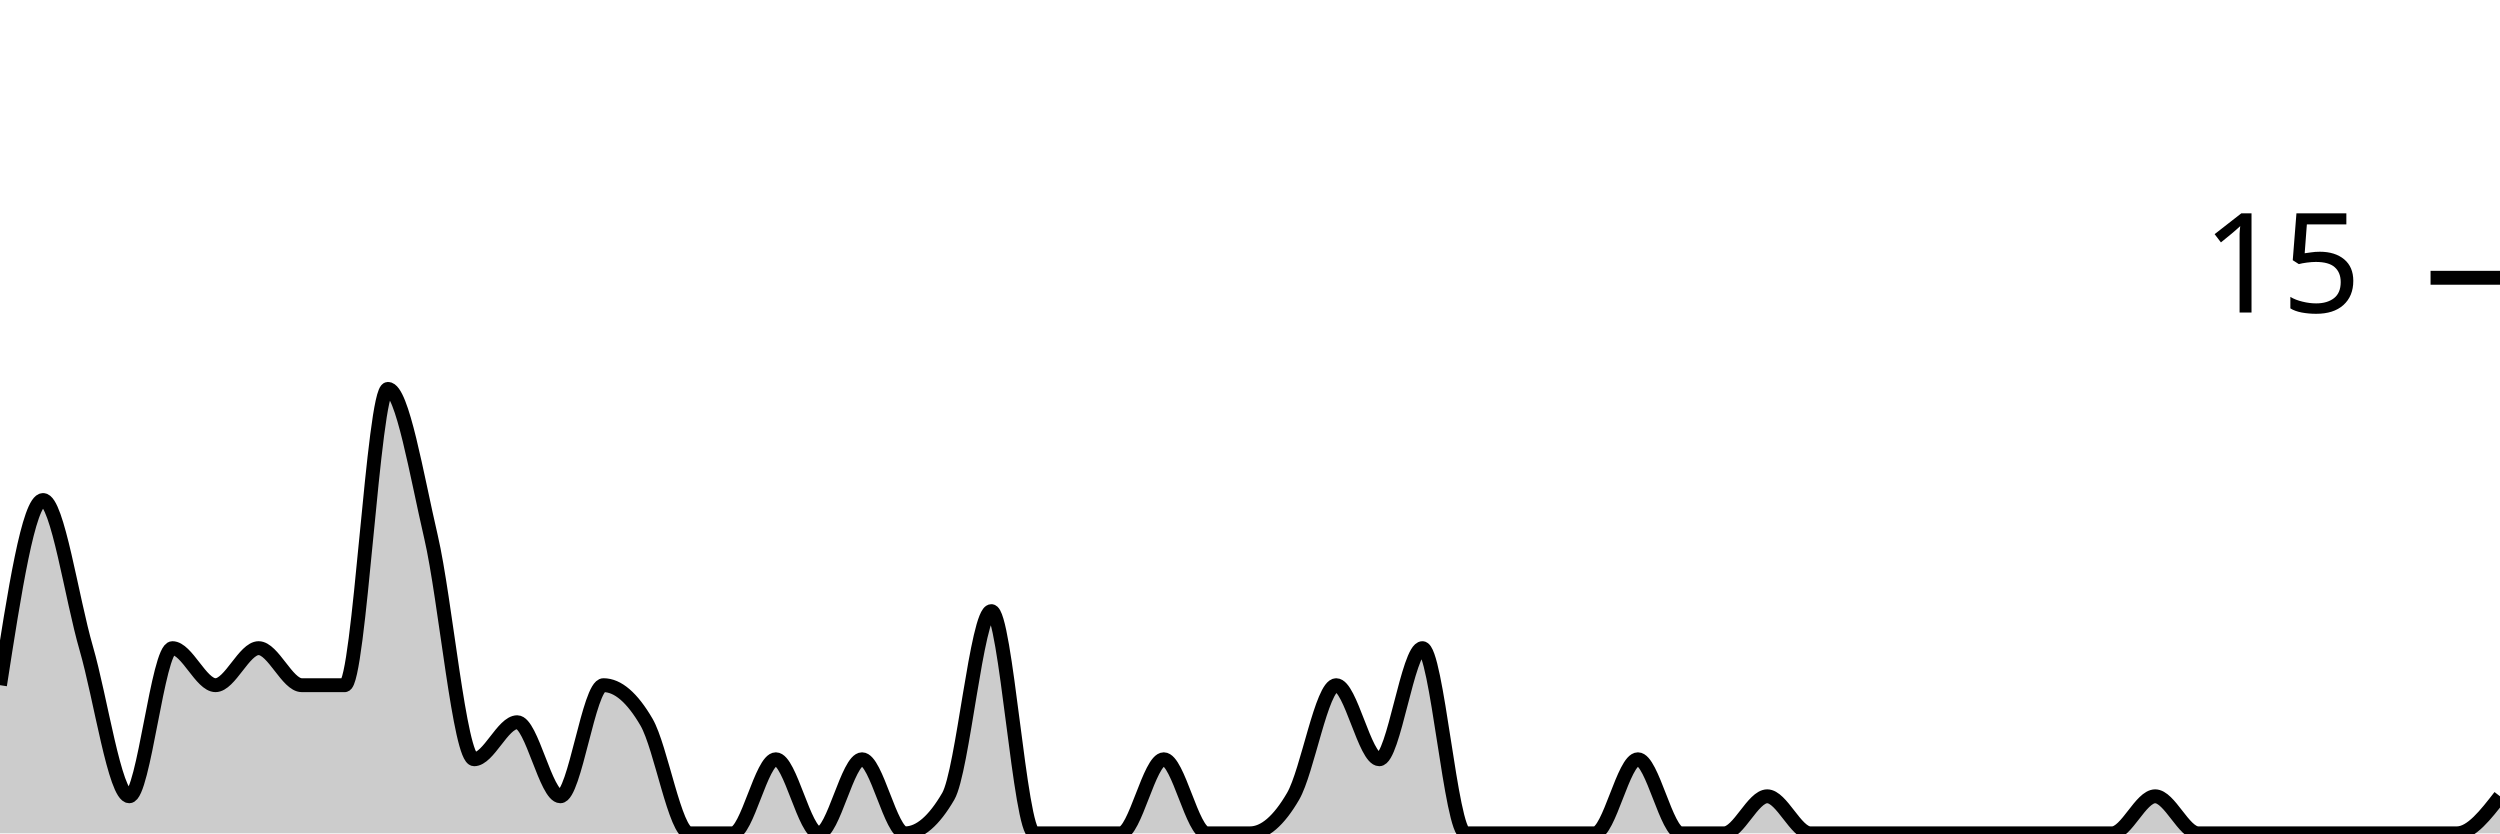
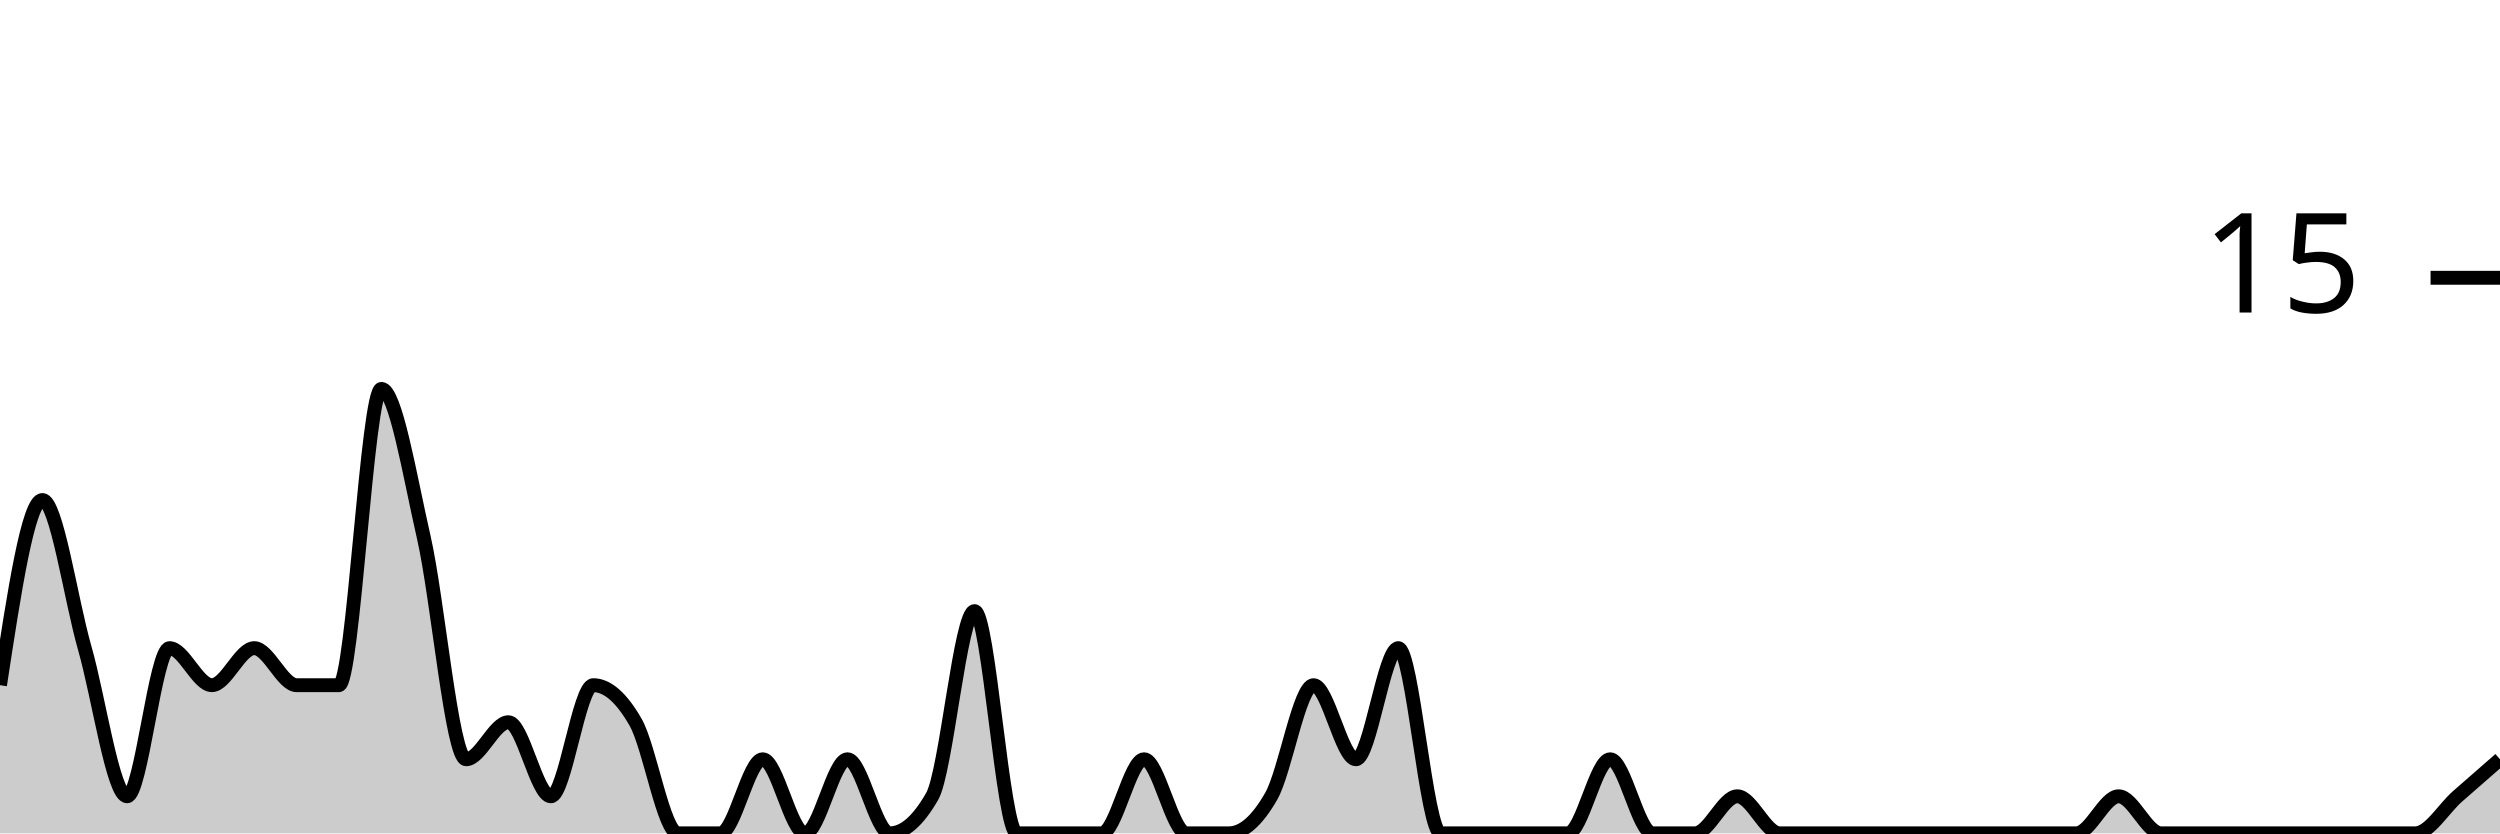
<svg xmlns="http://www.w3.org/2000/svg" viewBox="0 0 180 60">
  <g transform="translate(0,20)">
-     <path class="area" fill="rgba(0, 0, 0, 0.2)" d="M0,29.333C1.034,22.667,2.069,16,3.103,16C4.138,16,5.172,23.111,6.207,26.667C7.241,30.222,8.276,37.333,9.31,37.333C10.345,37.333,11.379,26.667,12.414,26.667C13.448,26.667,14.483,29.333,15.517,29.333C16.552,29.333,17.586,26.667,18.621,26.667C19.655,26.667,20.69,29.333,21.724,29.333C22.759,29.333,23.793,29.333,24.828,29.333C25.862,29.333,26.897,8,27.931,8C28.966,8,30,14.222,31.034,18.667C32.069,23.111,33.103,34.667,34.138,34.667C35.172,34.667,36.207,32,37.241,32C38.276,32,39.31,37.333,40.345,37.333C41.379,37.333,42.414,29.333,43.448,29.333C44.483,29.333,45.517,30.222,46.552,32C47.586,33.778,48.621,40,49.655,40C50.69,40,51.724,40,52.759,40C53.793,40,54.828,34.667,55.862,34.667C56.897,34.667,57.931,40,58.966,40C60,40,61.034,34.667,62.069,34.667C63.103,34.667,64.138,40,65.172,40C66.207,40,67.241,39.111,68.276,37.333C69.31,35.556,70.345,24,71.379,24C72.414,24,73.448,40,74.483,40C75.517,40,76.552,40,77.586,40C78.621,40,79.655,40,80.69,40C81.724,40,82.759,34.667,83.793,34.667C84.828,34.667,85.862,40,86.897,40C87.931,40,88.966,40,90,40C91.034,40,92.069,39.111,93.103,37.333C94.138,35.556,95.172,29.333,96.207,29.333C97.241,29.333,98.276,34.667,99.31,34.667C100.345,34.667,101.379,26.667,102.414,26.667C103.448,26.667,104.483,40,105.517,40C106.552,40,107.586,40,108.621,40C109.655,40,110.69,40,111.724,40C112.759,40,113.793,40,114.828,40C115.862,40,116.897,34.667,117.931,34.667C118.966,34.667,120,40,121.034,40C122.069,40,123.103,40,124.138,40C125.172,40,126.207,37.333,127.241,37.333C128.276,37.333,129.31,40,130.345,40C131.379,40,132.414,40,133.448,40C134.483,40,135.517,40,136.552,40C137.586,40,138.621,40,139.655,40C140.69,40,141.724,40,142.759,40C143.793,40,144.828,40,145.862,40C146.897,40,147.931,40,148.966,40C150,40,151.034,40,152.069,40C153.103,40,154.138,37.333,155.172,37.333C156.207,37.333,157.241,40,158.276,40C159.31,40,160.345,40,161.379,40C162.414,40,163.448,40,164.483,40C165.517,40,166.552,40,167.586,40C168.621,40,169.655,40,170.69,40C171.724,40,172.759,40,173.793,40C174.828,40,175.862,40,176.897,40C177.931,40,178.966,38.667,180,37.333L180,40C178.966,40,177.931,40,176.897,40C175.862,40,174.828,40,173.793,40C172.759,40,171.724,40,170.69,40C169.655,40,168.621,40,167.586,40C166.552,40,165.517,40,164.483,40C163.448,40,162.414,40,161.379,40C160.345,40,159.31,40,158.276,40C157.241,40,156.207,40,155.172,40C154.138,40,153.103,40,152.069,40C151.034,40,150,40,148.966,40C147.931,40,146.897,40,145.862,40C144.828,40,143.793,40,142.759,40C141.724,40,140.69,40,139.655,40C138.621,40,137.586,40,136.552,40C135.517,40,134.483,40,133.448,40C132.414,40,131.379,40,130.345,40C129.31,40,128.276,40,127.241,40C126.207,40,125.172,40,124.138,40C123.103,40,122.069,40,121.034,40C120,40,118.966,40,117.931,40C116.897,40,115.862,40,114.828,40C113.793,40,112.759,40,111.724,40C110.69,40,109.655,40,108.621,40C107.586,40,106.552,40,105.517,40C104.483,40,103.448,40,102.414,40C101.379,40,100.345,40,99.31,40C98.276,40,97.241,40,96.207,40C95.172,40,94.138,40,93.103,40C92.069,40,91.034,40,90,40C88.966,40,87.931,40,86.897,40C85.862,40,84.828,40,83.793,40C82.759,40,81.724,40,80.69,40C79.655,40,78.621,40,77.586,40C76.552,40,75.517,40,74.483,40C73.448,40,72.414,40,71.379,40C70.345,40,69.31,40,68.276,40C67.241,40,66.207,40,65.172,40C64.138,40,63.103,40,62.069,40C61.034,40,60,40,58.966,40C57.931,40,56.897,40,55.862,40C54.828,40,53.793,40,52.759,40C51.724,40,50.69,40,49.655,40C48.621,40,47.586,40,46.552,40C45.517,40,44.483,40,43.448,40C42.414,40,41.379,40,40.345,40C39.31,40,38.276,40,37.241,40C36.207,40,35.172,40,34.138,40C33.103,40,32.069,40,31.034,40C30,40,28.966,40,27.931,40C26.897,40,25.862,40,24.828,40C23.793,40,22.759,40,21.724,40C20.69,40,19.655,40,18.621,40C17.586,40,16.552,40,15.517,40C14.483,40,13.448,40,12.414,40C11.379,40,10.345,40,9.31,40C8.276,40,7.241,40,6.207,40C5.172,40,4.138,40,3.103,40C2.069,40,1.034,40,0,40Z" />
-     <path class="line" stroke="black" fill="none" d="M0,29.333C1.034,22.667,2.069,16,3.103,16C4.138,16,5.172,23.111,6.207,26.667C7.241,30.222,8.276,37.333,9.31,37.333C10.345,37.333,11.379,26.667,12.414,26.667C13.448,26.667,14.483,29.333,15.517,29.333C16.552,29.333,17.586,26.667,18.621,26.667C19.655,26.667,20.69,29.333,21.724,29.333C22.759,29.333,23.793,29.333,24.828,29.333C25.862,29.333,26.897,8,27.931,8C28.966,8,30,14.222,31.034,18.667C32.069,23.111,33.103,34.667,34.138,34.667C35.172,34.667,36.207,32,37.241,32C38.276,32,39.31,37.333,40.345,37.333C41.379,37.333,42.414,29.333,43.448,29.333C44.483,29.333,45.517,30.222,46.552,32C47.586,33.778,48.621,40,49.655,40C50.69,40,51.724,40,52.759,40C53.793,40,54.828,34.667,55.862,34.667C56.897,34.667,57.931,40,58.966,40C60,40,61.034,34.667,62.069,34.667C63.103,34.667,64.138,40,65.172,40C66.207,40,67.241,39.111,68.276,37.333C69.31,35.556,70.345,24,71.379,24C72.414,24,73.448,40,74.483,40C75.517,40,76.552,40,77.586,40C78.621,40,79.655,40,80.69,40C81.724,40,82.759,34.667,83.793,34.667C84.828,34.667,85.862,40,86.897,40C87.931,40,88.966,40,90,40C91.034,40,92.069,39.111,93.103,37.333C94.138,35.556,95.172,29.333,96.207,29.333C97.241,29.333,98.276,34.667,99.31,34.667C100.345,34.667,101.379,26.667,102.414,26.667C103.448,26.667,104.483,40,105.517,40C106.552,40,107.586,40,108.621,40C109.655,40,110.69,40,111.724,40C112.759,40,113.793,40,114.828,40C115.862,40,116.897,34.667,117.931,34.667C118.966,34.667,120,40,121.034,40C122.069,40,123.103,40,124.138,40C125.172,40,126.207,37.333,127.241,37.333C128.276,37.333,129.31,40,130.345,40C131.379,40,132.414,40,133.448,40C134.483,40,135.517,40,136.552,40C137.586,40,138.621,40,139.655,40C140.69,40,141.724,40,142.759,40C143.793,40,144.828,40,145.862,40C146.897,40,147.931,40,148.966,40C150,40,151.034,40,152.069,40C153.103,40,154.138,37.333,155.172,37.333C156.207,37.333,157.241,40,158.276,40C159.31,40,160.345,40,161.379,40C162.414,40,163.448,40,164.483,40C165.517,40,166.552,40,167.586,40C168.621,40,169.655,40,170.69,40C171.724,40,172.759,40,173.793,40C174.828,40,175.862,40,176.897,40C177.931,40,178.966,38.667,180,37.333" />
+     <path class="area" fill="rgba(0, 0, 0, 0.2)" d="M0,29.333C1.017,22.667,2.034,16,3.051,16C4.068,16,5.085,23.111,6.102,26.667C7.119,30.222,8.136,37.333,9.153,37.333C10.169,37.333,11.186,26.667,12.203,26.667C13.22,26.667,14.237,29.333,15.254,29.333C16.271,29.333,17.288,26.667,18.305,26.667C19.322,26.667,20.339,29.333,21.356,29.333C22.373,29.333,23.39,29.333,24.407,29.333C25.424,29.333,26.441,8,27.458,8C28.475,8,29.492,14.222,30.508,18.667C31.525,23.111,32.542,34.667,33.559,34.667C34.576,34.667,35.593,32,36.61,32C37.627,32,38.644,37.333,39.661,37.333C40.678,37.333,41.695,29.333,42.712,29.333C43.729,29.333,44.746,30.222,45.763,32C46.78,33.778,47.797,40,48.814,40C49.831,40,50.847,40,51.864,40C52.881,40,53.898,34.667,54.915,34.667C55.932,34.667,56.949,40,57.966,40C58.983,40,60,34.667,61.017,34.667C62.034,34.667,63.051,40,64.068,40C65.085,40,66.102,39.111,67.119,37.333C68.136,35.556,69.153,24,70.169,24C71.186,24,72.203,40,73.22,40C74.237,40,75.254,40,76.271,40C77.288,40,78.305,40,79.322,40C80.339,40,81.356,34.667,82.373,34.667C83.39,34.667,84.407,40,85.424,40C86.441,40,87.458,40,88.475,40C89.492,40,90.508,39.111,91.525,37.333C92.542,35.556,93.559,29.333,94.576,29.333C95.593,29.333,96.61,34.667,97.627,34.667C98.644,34.667,99.661,26.667,100.678,26.667C101.695,26.667,102.712,40,103.729,40C104.746,40,105.763,40,106.78,40C107.797,40,108.814,40,109.831,40C110.847,40,111.864,40,112.881,40C113.898,40,114.915,34.667,115.932,34.667C116.949,34.667,117.966,40,118.983,40C120,40,121.017,40,122.034,40C123.051,40,124.068,37.333,125.085,37.333C126.102,37.333,127.119,40,128.136,40C129.153,40,130.169,40,131.186,40C132.203,40,133.22,40,134.237,40C135.254,40,136.271,40,137.288,40C138.305,40,139.322,40,140.339,40C141.356,40,142.373,40,143.39,40C144.407,40,145.424,40,146.441,40C147.458,40,148.475,40,149.492,40C150.508,40,151.525,37.333,152.542,37.333C153.559,37.333,154.576,40,155.593,40C156.61,40,157.627,40,158.644,40C159.661,40,160.678,40,161.695,40C162.712,40,163.729,40,164.746,40C165.763,40,166.78,40,167.797,40C168.814,40,169.831,40,170.847,40C171.864,40,172.881,40,173.898,40C174.915,40,175.932,38.222,176.949,37.333C177.966,36.444,178.983,35.556,180,34.667L180,40C178.983,40,177.966,40,176.949,40C175.932,40,174.915,40,173.898,40C172.881,40,171.864,40,170.847,40C169.831,40,168.814,40,167.797,40C166.78,40,165.763,40,164.746,40C163.729,40,162.712,40,161.695,40C160.678,40,159.661,40,158.644,40C157.627,40,156.61,40,155.593,40C154.576,40,153.559,40,152.542,40C151.525,40,150.508,40,149.492,40C148.475,40,147.458,40,146.441,40C145.424,40,144.407,40,143.39,40C142.373,40,141.356,40,140.339,40C139.322,40,138.305,40,137.288,40C136.271,40,135.254,40,134.237,40C133.22,40,132.203,40,131.186,40C130.169,40,129.153,40,128.136,40C127.119,40,126.102,40,125.085,40C124.068,40,123.051,40,122.034,40C121.017,40,120,40,118.983,40C117.966,40,116.949,40,115.932,40C114.915,40,113.898,40,112.881,40C111.864,40,110.847,40,109.831,40C108.814,40,107.797,40,106.78,40C105.763,40,104.746,40,103.729,40C102.712,40,101.695,40,100.678,40C99.661,40,98.644,40,97.627,40C96.61,40,95.593,40,94.576,40C93.559,40,92.542,40,91.525,40C90.508,40,89.492,40,88.475,40C87.458,40,86.441,40,85.424,40C84.407,40,83.39,40,82.373,40C81.356,40,80.339,40,79.322,40C78.305,40,77.288,40,76.271,40C75.254,40,74.237,40,73.22,40C72.203,40,71.186,40,70.169,40C69.153,40,68.136,40,67.119,40C66.102,40,65.085,40,64.068,40C63.051,40,62.034,40,61.017,40C60,40,58.983,40,57.966,40C56.949,40,55.932,40,54.915,40C53.898,40,52.881,40,51.864,40C50.847,40,49.831,40,48.814,40C47.797,40,46.78,40,45.763,40C44.746,40,43.729,40,42.712,40C41.695,40,40.678,40,39.661,40C38.644,40,37.627,40,36.61,40C35.593,40,34.576,40,33.559,40C32.542,40,31.525,40,30.508,40C29.492,40,28.475,40,27.458,40C26.441,40,25.424,40,24.407,40C23.39,40,22.373,40,21.356,40C20.339,40,19.322,40,18.305,40C17.288,40,16.271,40,15.254,40C14.237,40,13.22,40,12.203,40C11.186,40,10.169,40,9.153,40C8.136,40,7.119,40,6.102,40C5.085,40,4.068,40,3.051,40C2.034,40,1.017,40,0,40Z" />
+     <path class="line" stroke="black" fill="none" d="M0,29.333C1.017,22.667,2.034,16,3.051,16C4.068,16,5.085,23.111,6.102,26.667C7.119,30.222,8.136,37.333,9.153,37.333C10.169,37.333,11.186,26.667,12.203,26.667C13.22,26.667,14.237,29.333,15.254,29.333C16.271,29.333,17.288,26.667,18.305,26.667C19.322,26.667,20.339,29.333,21.356,29.333C22.373,29.333,23.39,29.333,24.407,29.333C25.424,29.333,26.441,8,27.458,8C28.475,8,29.492,14.222,30.508,18.667C31.525,23.111,32.542,34.667,33.559,34.667C34.576,34.667,35.593,32,36.61,32C37.627,32,38.644,37.333,39.661,37.333C40.678,37.333,41.695,29.333,42.712,29.333C43.729,29.333,44.746,30.222,45.763,32C46.78,33.778,47.797,40,48.814,40C49.831,40,50.847,40,51.864,40C52.881,40,53.898,34.667,54.915,34.667C55.932,34.667,56.949,40,57.966,40C58.983,40,60,34.667,61.017,34.667C62.034,34.667,63.051,40,64.068,40C65.085,40,66.102,39.111,67.119,37.333C68.136,35.556,69.153,24,70.169,24C71.186,24,72.203,40,73.22,40C74.237,40,75.254,40,76.271,40C77.288,40,78.305,40,79.322,40C80.339,40,81.356,34.667,82.373,34.667C83.39,34.667,84.407,40,85.424,40C86.441,40,87.458,40,88.475,40C89.492,40,90.508,39.111,91.525,37.333C92.542,35.556,93.559,29.333,94.576,29.333C95.593,29.333,96.61,34.667,97.627,34.667C98.644,34.667,99.661,26.667,100.678,26.667C101.695,26.667,102.712,40,103.729,40C104.746,40,105.763,40,106.78,40C107.797,40,108.814,40,109.831,40C110.847,40,111.864,40,112.881,40C113.898,40,114.915,34.667,115.932,34.667C116.949,34.667,117.966,40,118.983,40C120,40,121.017,40,122.034,40C123.051,40,124.068,37.333,125.085,37.333C126.102,37.333,127.119,40,128.136,40C129.153,40,130.169,40,131.186,40C132.203,40,133.22,40,134.237,40C135.254,40,136.271,40,137.288,40C138.305,40,139.322,40,140.339,40C141.356,40,142.373,40,143.39,40C144.407,40,145.424,40,146.441,40C147.458,40,148.475,40,149.492,40C150.508,40,151.525,37.333,152.542,37.333C153.559,37.333,154.576,40,155.593,40C156.61,40,157.627,40,158.644,40C159.661,40,160.678,40,161.695,40C162.712,40,163.729,40,164.746,40C165.763,40,166.78,40,167.797,40C168.814,40,169.831,40,170.847,40C171.864,40,172.881,40,173.898,40C174.915,40,175.932,38.222,176.949,37.333C177.966,36.444,178.983,35.556,180,34.667" />
    <path class="axis-ceiling" stroke-width="1" stroke="black" fill="none" d="M175,0L180,0" />
    <text class="axis-ceiling-label" font-family="sans-serif" text-anchor="end" font-size="10px" x="170" y="2.5">15</text>
  </g>
</svg>
